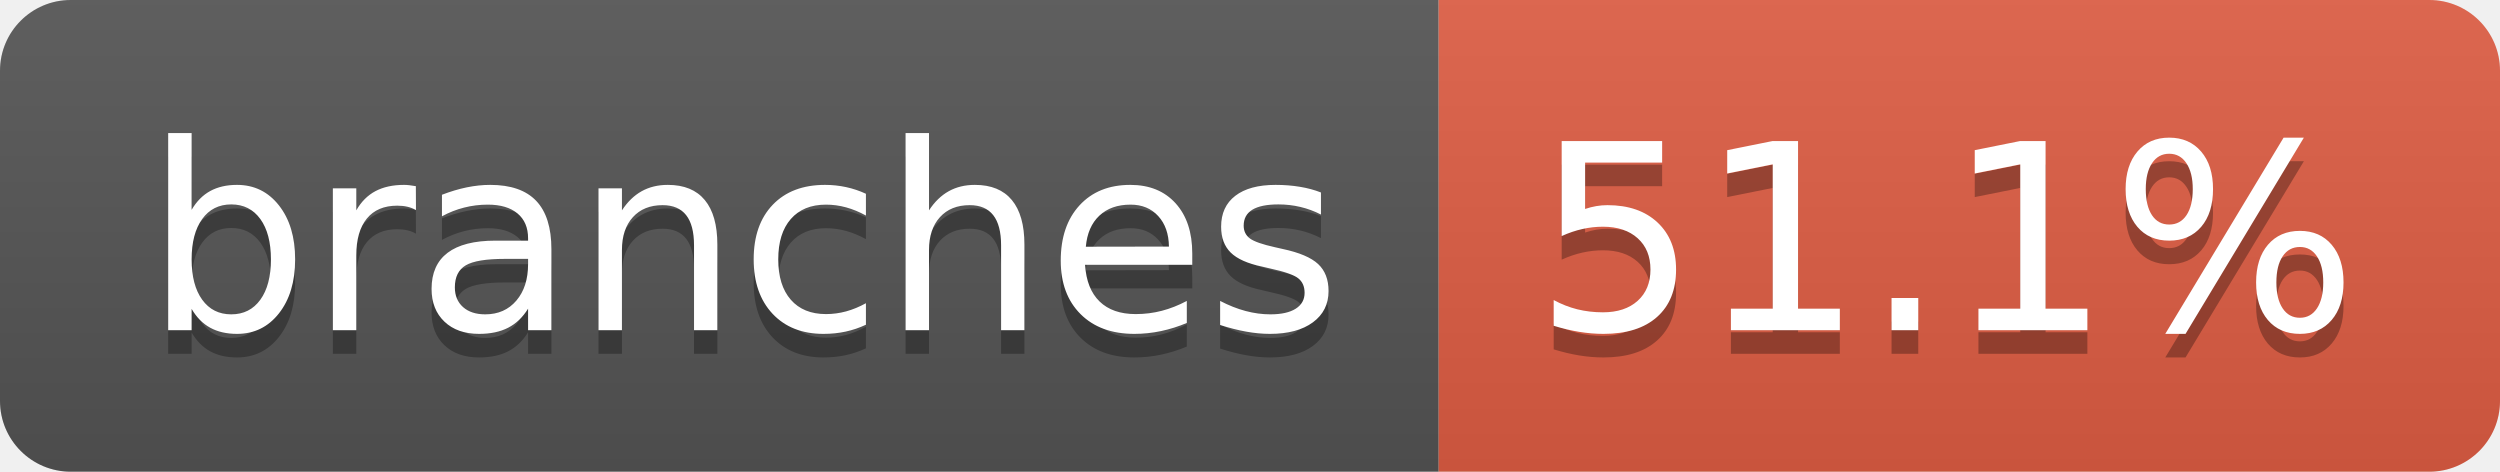
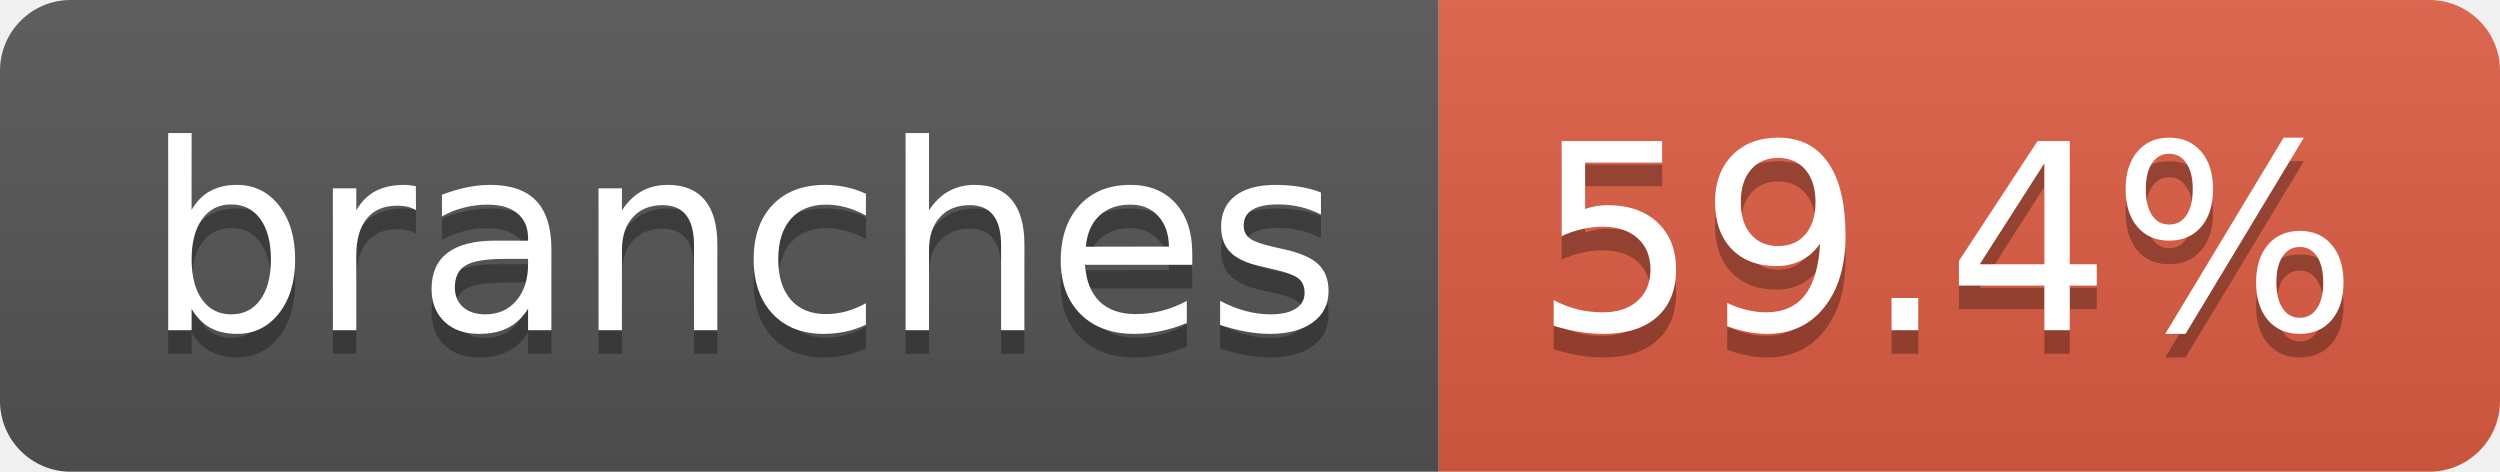
- <svg xmlns="http://www.w3.org/2000/svg" width="106" height="20" role="img" aria-label="branches: 51.1%">
+ <svg xmlns="http://www.w3.org/2000/svg" width="106" height="20" role="img" aria-label="branches: 59.4%">
  <linearGradient id="s" x2="0" y2="100%">
    <stop offset="0" stop-color="#bbb" stop-opacity=".1" />
    <stop offset="1" stop-opacity=".1" />
  </linearGradient>
  <clipPath id="r">
    <rect width="106" height="20" rx="3" fill="#fff" />
  </clipPath>
  <g clip-path="url(#r)">
    <rect width="61" height="20" fill="#555" />
    <rect x="61" width="45" height="20" fill="#e05d44" />
    <rect width="106" height="20" fill="url(#s)" />
  </g>
  <g fill="#fff" text-anchor="middle" font-family="Verdana,Geneva,DejaVu Sans,sans-serif" text-rendering="geometricPrecision" font-size="110">
    <text aria-hidden="true" x="315" y="150" fill="#010101" fill-opacity=".3" transform="scale(.1)" textLength="507">branches</text>
    <text x="315" y="140" transform="scale(.1)" fill="#fff" textLength="507">branches</text>
-     <text aria-hidden="true" x="825" y="150" fill="#010101" fill-opacity=".3" transform="scale(.1)" textLength="350">51.1%</text>
-     <text x="825" y="140" transform="scale(.1)" fill="#fff" textLength="350">51.1%</text>
+     <text aria-hidden="true" x="825" y="150" fill="#010101" fill-opacity=".3" transform="scale(.1)" textLength="350">59.4%</text>
+     <text x="825" y="140" transform="scale(.1)" fill="#fff" textLength="350">59.4%</text>
  </g>
</svg>
